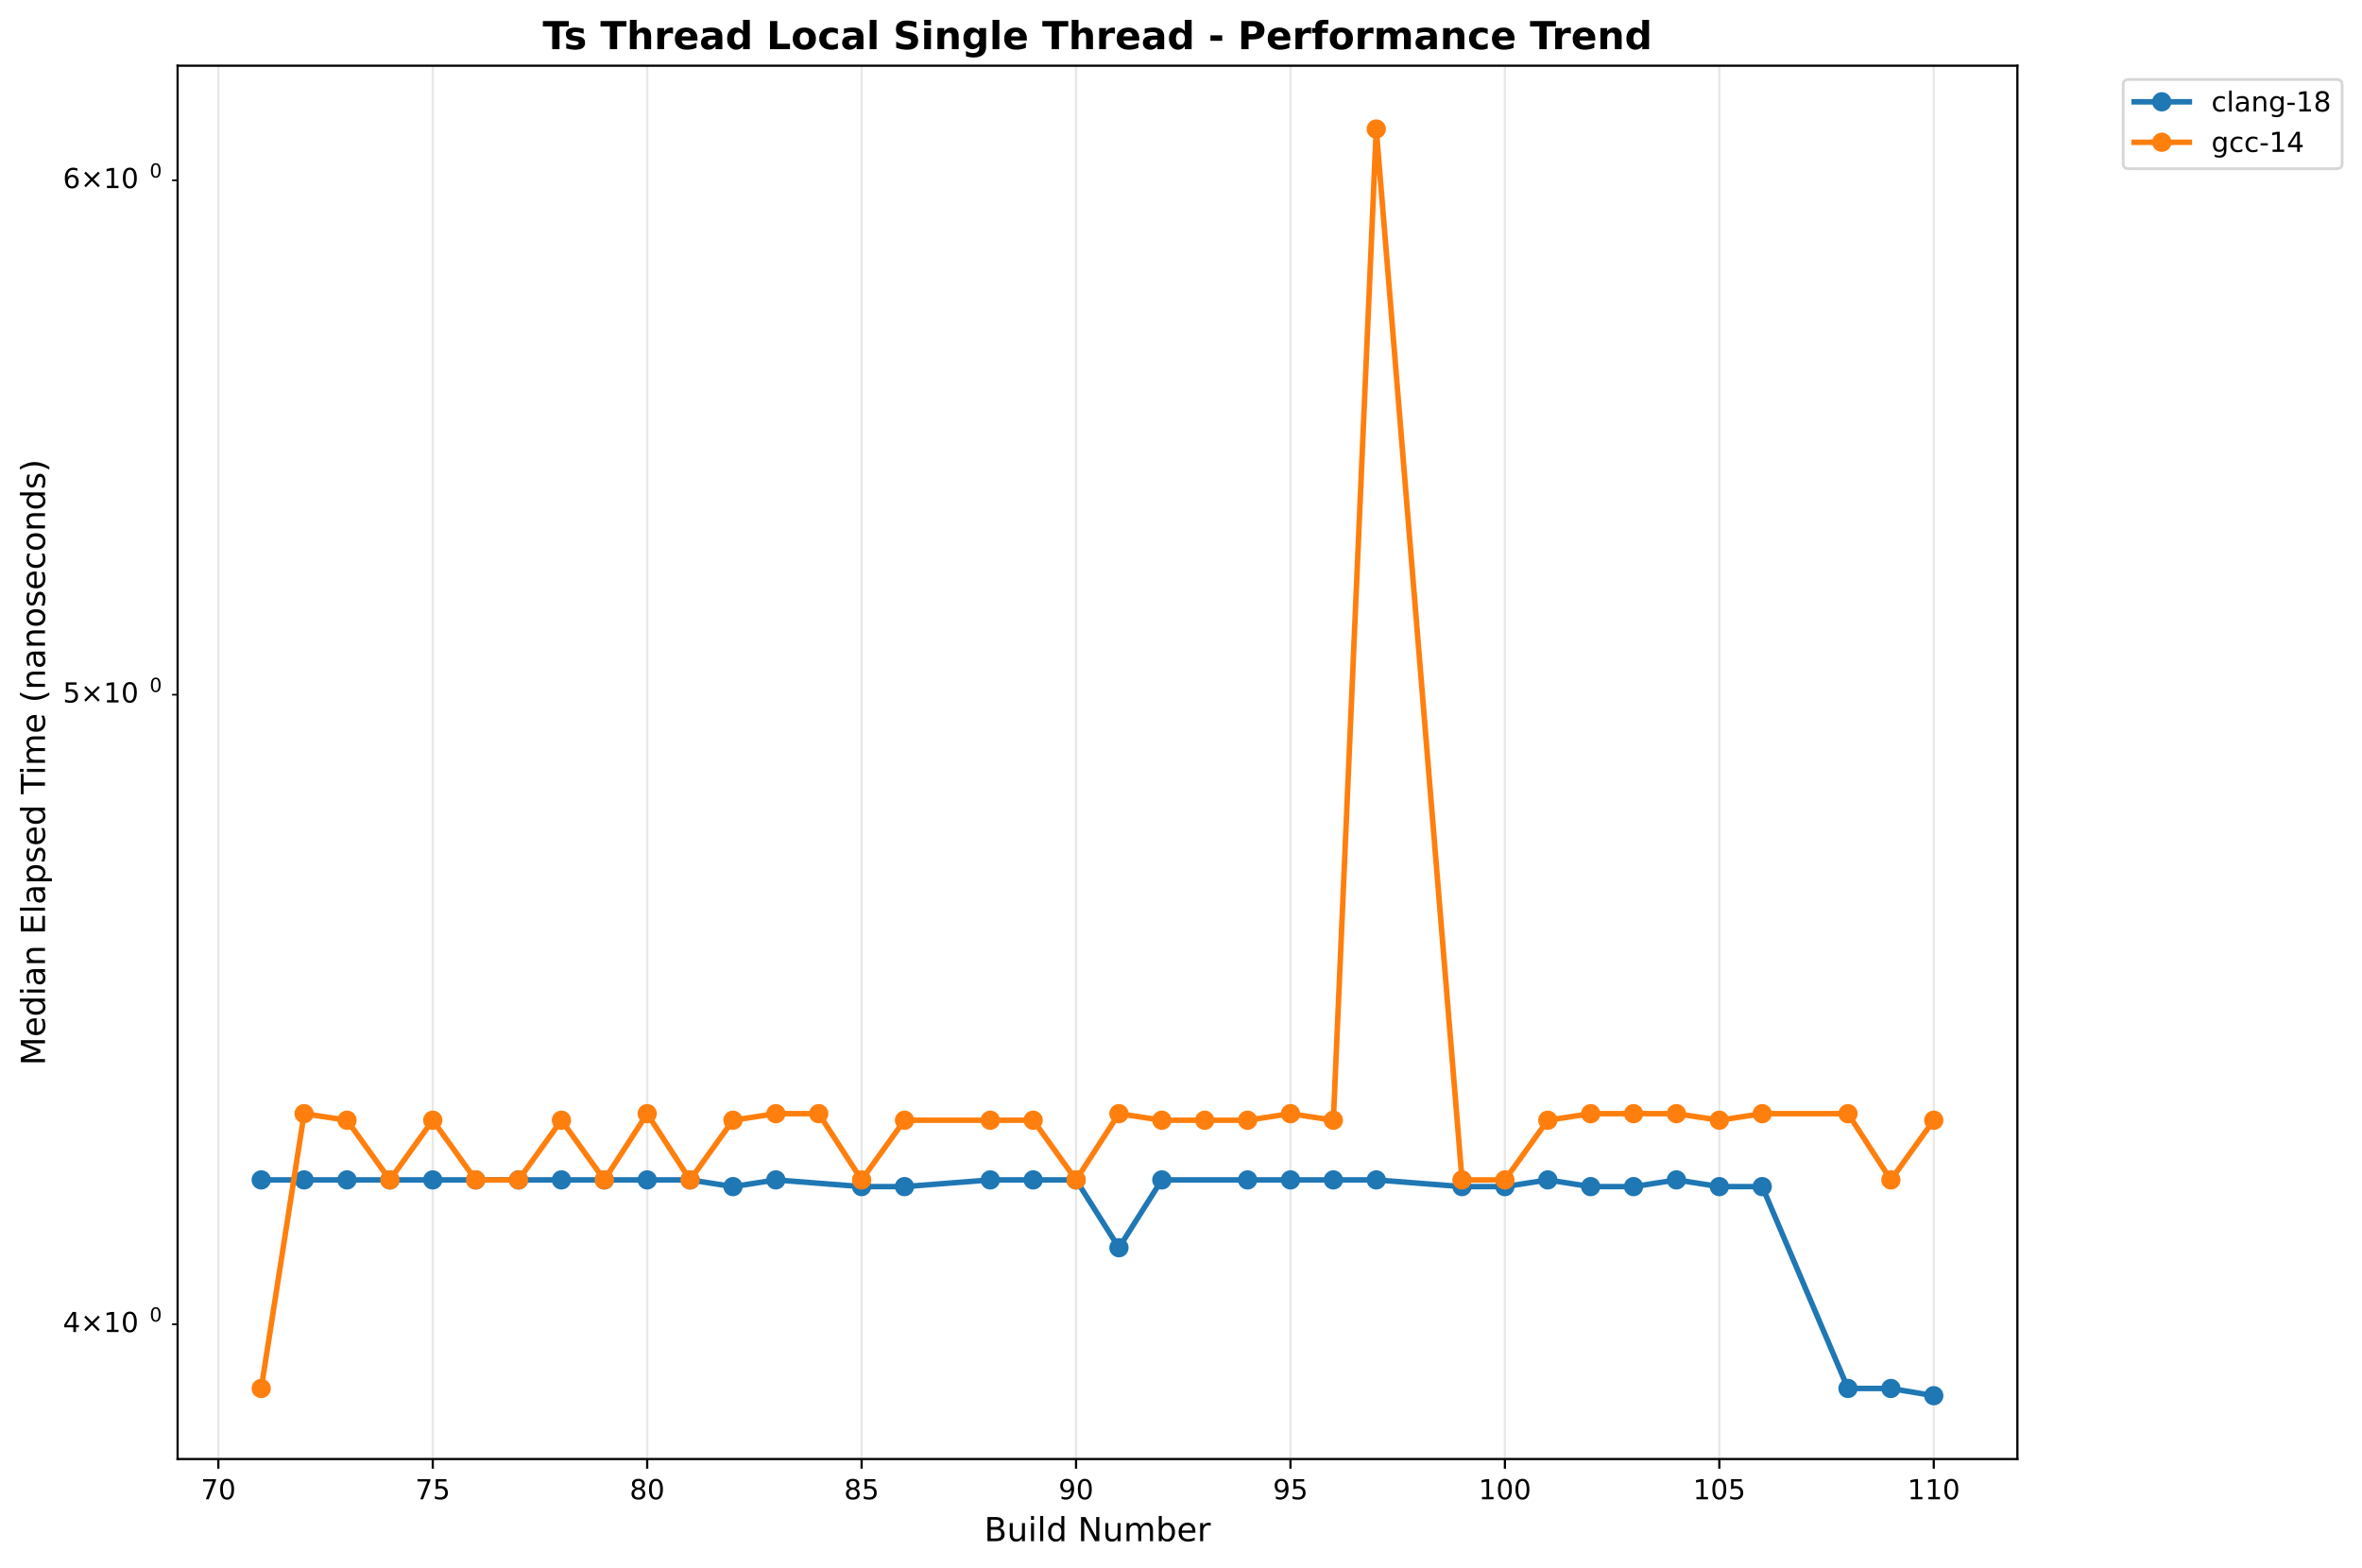
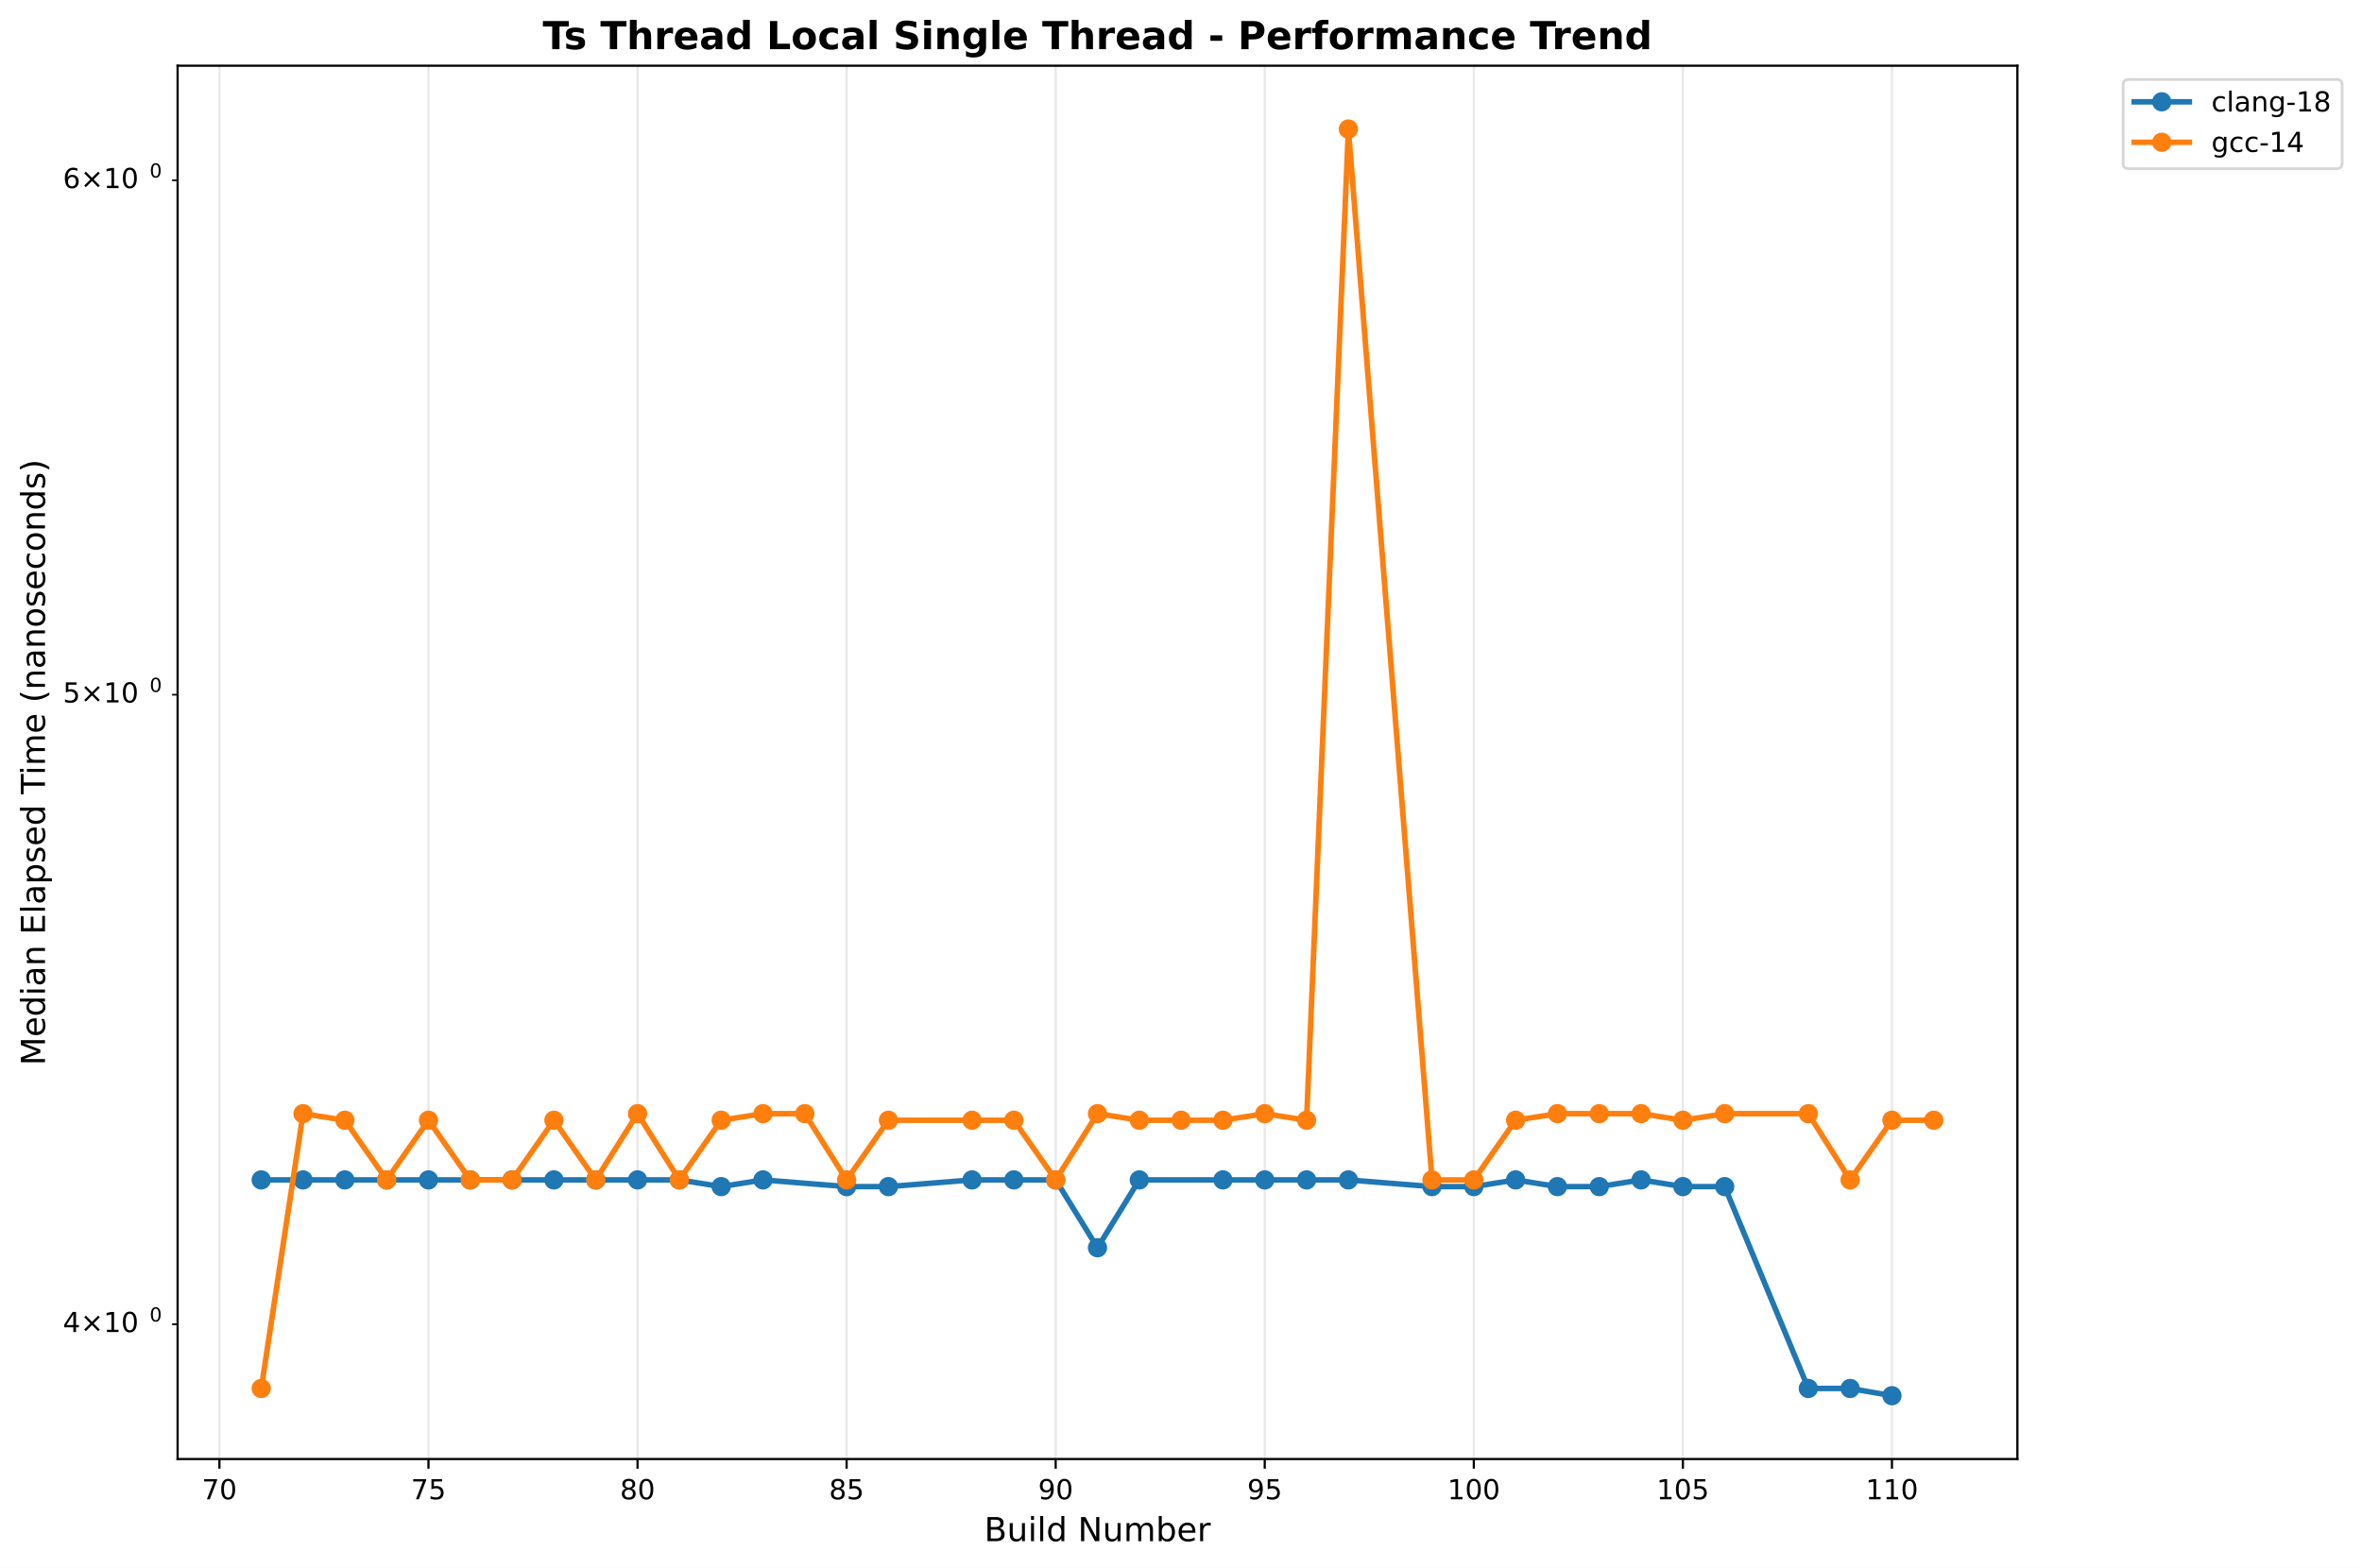
<svg xmlns="http://www.w3.org/2000/svg" xmlns:xlink="http://www.w3.org/1999/xlink" width="856.684pt" height="568.8pt" viewBox="0 0 856.684 568.8" version="1.1">
  <defs>
    <style type="text/css">*{stroke-linejoin: round; stroke-linecap: butt}</style>
  </defs>
  <g id="figure_1">
    <g id="patch_1">
      <path d="M 0 568.8  L 856.684 568.8  L 856.684 0  L 0 0  z " style="fill: #ffffff" />
    </g>
    <g id="axes_1">
      <g id="patch_2">
        <path d="M 64.414 529.308  L 731.697 529.308  L 731.697 23.838  L 64.414 23.838  z " style="fill: #ffffff" />
      </g>
      <g id="matplotlib.axis_1">
        <g id="xtick_1">
          <g id="line2d_1">
-             <path d="M 79.19 529.308  L 79.19 23.838  " clip-path="url(#p9088db8aea)" style="fill: none; stroke: #b0b0b0; stroke-opacity: 0.3; stroke-width: 0.8; stroke-linecap: square" />
+             <path d="M 79.579 529.308  L 79.579 23.838  " clip-path="url(#pdfe0e13b96)" style="fill: none; stroke: #b0b0b0; stroke-opacity: 0.3; stroke-width: 0.8; stroke-linecap: square" />
          </g>
          <g id="line2d_2">
            <defs>
-               <path id="m9ec0fa8035" d="M 0 0  L 0 3.5  " style="stroke: #000000; stroke-width: 0.8" />
+               <path id="m3d7ffc394f" d="M 0 0  L 0 3.5  " style="stroke: #000000; stroke-width: 0.8" />
            </defs>
            <g>
-               <use xlink:href="#m9ec0fa8035" x="79.19" y="529.308" style="stroke: #000000; stroke-width: 0.8" />
+               <use xlink:href="#m3d7ffc394f" x="79.579" y="529.308" style="stroke: #000000; stroke-width: 0.8" />
            </g>
          </g>
          <g id="text_1">
-             <text style="font: 10px 'DejaVu Sans', 'Bitstream Vera Sans', 'Computer Modern Sans Serif', 'Lucida Grande', 'Verdana', 'Geneva', 'Lucid', 'Arial', 'Helvetica', 'Avant Garde', sans-serif; text-anchor: middle" x="79.19" y="543.907" transform="rotate(-0 79.19041 543.9066)">70</text>
+             <text style="font: 10px 'DejaVu Sans', 'Bitstream Vera Sans', 'Computer Modern Sans Serif', 'Lucida Grande', 'Verdana', 'Geneva', 'Lucid', 'Arial', 'Helvetica', 'Avant Garde', sans-serif; text-anchor: middle" x="79.579" y="543.907" transform="rotate(-0 79.57927 543.9066)">70</text>
          </g>
        </g>
        <g id="xtick_2">
          <g id="line2d_3">
-             <path d="M 156.962 529.308  L 156.962 23.838  " clip-path="url(#p9088db8aea)" style="fill: none; stroke: #b0b0b0; stroke-opacity: 0.3; stroke-width: 0.8; stroke-linecap: square" />
+             <path d="M 155.407 529.308  L 155.407 23.838  " clip-path="url(#pdfe0e13b96)" style="fill: none; stroke: #b0b0b0; stroke-opacity: 0.3; stroke-width: 0.8; stroke-linecap: square" />
          </g>
          <g id="line2d_4">
            <g>
-               <use xlink:href="#m9ec0fa8035" x="156.962" y="529.308" style="stroke: #000000; stroke-width: 0.8" />
+               <use xlink:href="#m3d7ffc394f" x="155.407" y="529.308" style="stroke: #000000; stroke-width: 0.8" />
            </g>
          </g>
          <g id="text_2">
-             <text style="font: 10px 'DejaVu Sans', 'Bitstream Vera Sans', 'Computer Modern Sans Serif', 'Lucida Grande', 'Verdana', 'Geneva', 'Lucid', 'Arial', 'Helvetica', 'Avant Garde', sans-serif; text-anchor: middle" x="156.962" y="543.907" transform="rotate(-0 156.9623 543.9066)">75</text>
+             <text style="font: 10px 'DejaVu Sans', 'Bitstream Vera Sans', 'Computer Modern Sans Serif', 'Lucida Grande', 'Verdana', 'Geneva', 'Lucid', 'Arial', 'Helvetica', 'Avant Garde', sans-serif; text-anchor: middle" x="155.407" y="543.907" transform="rotate(-0 155.4069 543.9066)">75</text>
          </g>
        </g>
        <g id="xtick_3">
          <g id="line2d_5">
-             <path d="M 234.734 529.308  L 234.734 23.838  " clip-path="url(#p9088db8aea)" style="fill: none; stroke: #b0b0b0; stroke-opacity: 0.3; stroke-width: 0.8; stroke-linecap: square" />
+             <path d="M 231.234 529.308  L 231.234 23.838  " clip-path="url(#pdfe0e13b96)" style="fill: none; stroke: #b0b0b0; stroke-opacity: 0.3; stroke-width: 0.8; stroke-linecap: square" />
          </g>
          <g id="line2d_6">
            <g>
-               <use xlink:href="#m9ec0fa8035" x="234.734" y="529.308" style="stroke: #000000; stroke-width: 0.8" />
+               <use xlink:href="#m3d7ffc394f" x="231.234" y="529.308" style="stroke: #000000; stroke-width: 0.8" />
            </g>
          </g>
          <g id="text_3">
-             <text style="font: 10px 'DejaVu Sans', 'Bitstream Vera Sans', 'Computer Modern Sans Serif', 'Lucida Grande', 'Verdana', 'Geneva', 'Lucid', 'Arial', 'Helvetica', 'Avant Garde', sans-serif; text-anchor: middle" x="234.734" y="543.907" transform="rotate(-0 234.7342 543.9066)">80</text>
+             <text style="font: 10px 'DejaVu Sans', 'Bitstream Vera Sans', 'Computer Modern Sans Serif', 'Lucida Grande', 'Verdana', 'Geneva', 'Lucid', 'Arial', 'Helvetica', 'Avant Garde', sans-serif; text-anchor: middle" x="231.234" y="543.907" transform="rotate(-0 231.2345 543.9066)">80</text>
          </g>
        </g>
        <g id="xtick_4">
          <g id="line2d_7">
-             <path d="M 312.506 529.308  L 312.506 23.838  " clip-path="url(#p9088db8aea)" style="fill: none; stroke: #b0b0b0; stroke-opacity: 0.3; stroke-width: 0.8; stroke-linecap: square" />
+             <path d="M 307.062 529.308  L 307.062 23.838  " clip-path="url(#pdfe0e13b96)" style="fill: none; stroke: #b0b0b0; stroke-opacity: 0.3; stroke-width: 0.8; stroke-linecap: square" />
          </g>
          <g id="line2d_8">
            <g>
-               <use xlink:href="#m9ec0fa8035" x="312.506" y="529.308" style="stroke: #000000; stroke-width: 0.8" />
+               <use xlink:href="#m3d7ffc394f" x="307.062" y="529.308" style="stroke: #000000; stroke-width: 0.8" />
            </g>
          </g>
          <g id="text_4">
-             <text style="font: 10px 'DejaVu Sans', 'Bitstream Vera Sans', 'Computer Modern Sans Serif', 'Lucida Grande', 'Verdana', 'Geneva', 'Lucid', 'Arial', 'Helvetica', 'Avant Garde', sans-serif; text-anchor: middle" x="312.506" y="543.907" transform="rotate(-0 312.5061 543.9066)">85</text>
+             <text style="font: 10px 'DejaVu Sans', 'Bitstream Vera Sans', 'Computer Modern Sans Serif', 'Lucida Grande', 'Verdana', 'Geneva', 'Lucid', 'Arial', 'Helvetica', 'Avant Garde', sans-serif; text-anchor: middle" x="307.062" y="543.907" transform="rotate(-0 307.062 543.9066)">85</text>
          </g>
        </g>
        <g id="xtick_5">
          <g id="line2d_9">
-             <path d="M 390.278 529.308  L 390.278 23.838  " clip-path="url(#p9088db8aea)" style="fill: none; stroke: #b0b0b0; stroke-opacity: 0.3; stroke-width: 0.8; stroke-linecap: square" />
+             <path d="M 382.89 529.308  L 382.89 23.838  " clip-path="url(#pdfe0e13b96)" style="fill: none; stroke: #b0b0b0; stroke-opacity: 0.3; stroke-width: 0.8; stroke-linecap: square" />
          </g>
          <g id="line2d_10">
            <g>
-               <use xlink:href="#m9ec0fa8035" x="390.278" y="529.308" style="stroke: #000000; stroke-width: 0.8" />
+               <use xlink:href="#m3d7ffc394f" x="382.89" y="529.308" style="stroke: #000000; stroke-width: 0.8" />
            </g>
          </g>
          <g id="text_5">
-             <text style="font: 10px 'DejaVu Sans', 'Bitstream Vera Sans', 'Computer Modern Sans Serif', 'Lucida Grande', 'Verdana', 'Geneva', 'Lucid', 'Arial', 'Helvetica', 'Avant Garde', sans-serif; text-anchor: middle" x="390.278" y="543.907" transform="rotate(-0 390.278 543.9066)">90</text>
+             <text style="font: 10px 'DejaVu Sans', 'Bitstream Vera Sans', 'Computer Modern Sans Serif', 'Lucida Grande', 'Verdana', 'Geneva', 'Lucid', 'Arial', 'Helvetica', 'Avant Garde', sans-serif; text-anchor: middle" x="382.89" y="543.907" transform="rotate(-0 382.8896 543.9066)">90</text>
          </g>
        </g>
        <g id="xtick_6">
          <g id="line2d_11">
-             <path d="M 468.05 529.308  L 468.05 23.838  " clip-path="url(#p9088db8aea)" style="fill: none; stroke: #b0b0b0; stroke-opacity: 0.3; stroke-width: 0.8; stroke-linecap: square" />
+             <path d="M 458.717 529.308  L 458.717 23.838  " clip-path="url(#pdfe0e13b96)" style="fill: none; stroke: #b0b0b0; stroke-opacity: 0.3; stroke-width: 0.8; stroke-linecap: square" />
          </g>
          <g id="line2d_12">
            <g>
-               <use xlink:href="#m9ec0fa8035" x="468.05" y="529.308" style="stroke: #000000; stroke-width: 0.8" />
+               <use xlink:href="#m3d7ffc394f" x="458.717" y="529.308" style="stroke: #000000; stroke-width: 0.8" />
            </g>
          </g>
          <g id="text_6">
-             <text style="font: 10px 'DejaVu Sans', 'Bitstream Vera Sans', 'Computer Modern Sans Serif', 'Lucida Grande', 'Verdana', 'Geneva', 'Lucid', 'Arial', 'Helvetica', 'Avant Garde', sans-serif; text-anchor: middle" x="468.05" y="543.907" transform="rotate(-0 468.0499 543.9066)">95</text>
+             <text style="font: 10px 'DejaVu Sans', 'Bitstream Vera Sans', 'Computer Modern Sans Serif', 'Lucida Grande', 'Verdana', 'Geneva', 'Lucid', 'Arial', 'Helvetica', 'Avant Garde', sans-serif; text-anchor: middle" x="458.717" y="543.907" transform="rotate(-0 458.7172 543.9066)">95</text>
          </g>
        </g>
        <g id="xtick_7">
          <g id="line2d_13">
-             <path d="M 545.822 529.308  L 545.822 23.838  " clip-path="url(#p9088db8aea)" style="fill: none; stroke: #b0b0b0; stroke-opacity: 0.3; stroke-width: 0.8; stroke-linecap: square" />
+             <path d="M 534.545 529.308  L 534.545 23.838  " clip-path="url(#pdfe0e13b96)" style="fill: none; stroke: #b0b0b0; stroke-opacity: 0.3; stroke-width: 0.8; stroke-linecap: square" />
          </g>
          <g id="line2d_14">
            <g>
-               <use xlink:href="#m9ec0fa8035" x="545.822" y="529.308" style="stroke: #000000; stroke-width: 0.8" />
+               <use xlink:href="#m3d7ffc394f" x="534.545" y="529.308" style="stroke: #000000; stroke-width: 0.8" />
            </g>
          </g>
          <g id="text_7">
-             <text style="font: 10px 'DejaVu Sans', 'Bitstream Vera Sans', 'Computer Modern Sans Serif', 'Lucida Grande', 'Verdana', 'Geneva', 'Lucid', 'Arial', 'Helvetica', 'Avant Garde', sans-serif; text-anchor: middle" x="545.822" y="543.907" transform="rotate(-0 545.8217 543.9066)">100</text>
+             <text style="font: 10px 'DejaVu Sans', 'Bitstream Vera Sans', 'Computer Modern Sans Serif', 'Lucida Grande', 'Verdana', 'Geneva', 'Lucid', 'Arial', 'Helvetica', 'Avant Garde', sans-serif; text-anchor: middle" x="534.545" y="543.907" transform="rotate(-0 534.5448 543.9066)">100</text>
          </g>
        </g>
        <g id="xtick_8">
          <g id="line2d_15">
-             <path d="M 623.594 529.308  L 623.594 23.838  " clip-path="url(#p9088db8aea)" style="fill: none; stroke: #b0b0b0; stroke-opacity: 0.3; stroke-width: 0.8; stroke-linecap: square" />
+             <path d="M 610.372 529.308  L 610.372 23.838  " clip-path="url(#pdfe0e13b96)" style="fill: none; stroke: #b0b0b0; stroke-opacity: 0.3; stroke-width: 0.8; stroke-linecap: square" />
          </g>
          <g id="line2d_16">
            <g>
-               <use xlink:href="#m9ec0fa8035" x="623.594" y="529.308" style="stroke: #000000; stroke-width: 0.8" />
+               <use xlink:href="#m3d7ffc394f" x="610.372" y="529.308" style="stroke: #000000; stroke-width: 0.8" />
            </g>
          </g>
          <g id="text_8">
-             <text style="font: 10px 'DejaVu Sans', 'Bitstream Vera Sans', 'Computer Modern Sans Serif', 'Lucida Grande', 'Verdana', 'Geneva', 'Lucid', 'Arial', 'Helvetica', 'Avant Garde', sans-serif; text-anchor: middle" x="623.594" y="543.907" transform="rotate(-0 623.5936 543.9066)">105</text>
+             <text style="font: 10px 'DejaVu Sans', 'Bitstream Vera Sans', 'Computer Modern Sans Serif', 'Lucida Grande', 'Verdana', 'Geneva', 'Lucid', 'Arial', 'Helvetica', 'Avant Garde', sans-serif; text-anchor: middle" x="610.372" y="543.907" transform="rotate(-0 610.3724 543.9066)">105</text>
          </g>
        </g>
        <g id="xtick_9">
          <g id="line2d_17">
-             <path d="M 701.366 529.308  L 701.366 23.838  " clip-path="url(#p9088db8aea)" style="fill: none; stroke: #b0b0b0; stroke-opacity: 0.3; stroke-width: 0.8; stroke-linecap: square" />
+             <path d="M 686.2 529.308  L 686.2 23.838  " clip-path="url(#pdfe0e13b96)" style="fill: none; stroke: #b0b0b0; stroke-opacity: 0.3; stroke-width: 0.8; stroke-linecap: square" />
          </g>
          <g id="line2d_18">
            <g>
-               <use xlink:href="#m9ec0fa8035" x="701.366" y="529.308" style="stroke: #000000; stroke-width: 0.8" />
+               <use xlink:href="#m3d7ffc394f" x="686.2" y="529.308" style="stroke: #000000; stroke-width: 0.8" />
            </g>
          </g>
          <g id="text_9">
-             <text style="font: 10px 'DejaVu Sans', 'Bitstream Vera Sans', 'Computer Modern Sans Serif', 'Lucida Grande', 'Verdana', 'Geneva', 'Lucid', 'Arial', 'Helvetica', 'Avant Garde', sans-serif; text-anchor: middle" x="701.366" y="543.907" transform="rotate(-0 701.3655 543.9066)">110</text>
+             <text style="font: 10px 'DejaVu Sans', 'Bitstream Vera Sans', 'Computer Modern Sans Serif', 'Lucida Grande', 'Verdana', 'Geneva', 'Lucid', 'Arial', 'Helvetica', 'Avant Garde', sans-serif; text-anchor: middle" x="686.2" y="543.907" transform="rotate(-0 686.2 543.9066)">110</text>
          </g>
        </g>
        <g id="text_10">
          <text style="font: 12px 'DejaVu Sans', 'Bitstream Vera Sans', 'Computer Modern Sans Serif', 'Lucida Grande', 'Verdana', 'Geneva', 'Lucid', 'Arial', 'Helvetica', 'Avant Garde', sans-serif; text-anchor: middle" x="398.055" y="559.104" transform="rotate(-0 398.0552 559.1044)">Build Number</text>
        </g>
      </g>
      <g id="matplotlib.axis_2">
        <g id="ytick_1">
          <g id="line2d_19">
            <defs>
-               <path id="mceab6a1e6e" d="M 0 0  L -2 0  " style="stroke: #000000; stroke-width: 0.6" />
+               <path id="ma789ec094f" d="M 0 0  L -2 0  " style="stroke: #000000; stroke-width: 0.6" />
            </defs>
            <g>
-               <use xlink:href="#mceab6a1e6e" x="64.414" y="480.418" style="stroke: #000000; stroke-width: 0.6" />
+               <use xlink:href="#ma789ec094f" x="64.414" y="480.418" style="stroke: #000000; stroke-width: 0.6" />
            </g>
          </g>
          <g id="text_11">
            <g transform="translate(22.81375 484.2176)">
              <text>
                <tspan style="font: 10px 'DejaVu Sans'" x="0 8.311 18.638 25" y="-0.977">4×10</tspan>
                <tspan style="font: 7px 'DejaVu Sans'" x="31.458" y="-4.805">0</tspan>
              </text>
            </g>
          </g>
        </g>
        <g id="ytick_2">
          <g id="line2d_20">
            <g>
-               <use xlink:href="#mceab6a1e6e" x="64.414" y="252.022" style="stroke: #000000; stroke-width: 0.6" />
+               <use xlink:href="#ma789ec094f" x="64.414" y="252.022" style="stroke: #000000; stroke-width: 0.6" />
            </g>
          </g>
          <g id="text_12">
            <g transform="translate(22.81375 255.8213)">
              <text>
                <tspan style="font: 10px 'DejaVu Sans'" x="0 8.311 18.638 25" y="-0.977">5×10</tspan>
                <tspan style="font: 7px 'DejaVu Sans'" x="31.458" y="-4.805">0</tspan>
              </text>
            </g>
          </g>
        </g>
        <g id="ytick_3">
          <g id="line2d_21">
            <g>
-               <use xlink:href="#mceab6a1e6e" x="64.414" y="65.409" style="stroke: #000000; stroke-width: 0.6" />
+               <use xlink:href="#ma789ec094f" x="64.414" y="65.409" style="stroke: #000000; stroke-width: 0.6" />
            </g>
          </g>
          <g id="text_13">
            <g transform="translate(22.81375 69.20791)">
              <text>
                <tspan style="font: 10px 'DejaVu Sans'" x="0 8.311 18.638 25" y="-0.977">6×10</tspan>
                <tspan style="font: 7px 'DejaVu Sans'" x="31.458" y="-4.805">0</tspan>
              </text>
            </g>
          </g>
        </g>
        <g id="text_14">
          <text style="font: 12px 'DejaVu Sans', 'Bitstream Vera Sans', 'Computer Modern Sans Serif', 'Lucida Grande', 'Verdana', 'Geneva', 'Lucid', 'Arial', 'Helvetica', 'Avant Garde', sans-serif; text-anchor: middle" x="16.318" y="276.573" transform="rotate(-90 16.31812 276.573)">Median Elapsed Time (nanoseconds)</text>
        </g>
      </g>
      <g id="line2d_22">
-         <path d="M 94.745 428.046  L 110.299 428.046  L 125.854 428.046  L 141.408 428.046  L 156.962 428.046  L 172.517 428.046  L 188.071 428.046  L 203.625 428.046  L 219.18 428.046  L 234.734 428.046  L 250.289 428.046  L 265.843 430.48  L 281.397 428.046  L 312.506 430.48  L 328.06 430.48  L 359.169 428.046  L 374.724 428.046  L 390.278 428.046  L 405.832 452.651  L 421.387 428.046  L 452.495 428.046  L 468.05 428.046  L 483.604 428.046  L 499.159 428.046  L 530.267 430.48  L 545.822 430.48  L 561.376 428.046  L 576.931 430.48  L 592.485 430.48  L 608.039 428.046  L 623.594 430.48  L 639.148 430.48  L 670.257 503.711  L 685.811 503.711  L 701.366 506.332  " clip-path="url(#p9088db8aea)" style="fill: none; stroke: #1f77b4; stroke-width: 2; stroke-linecap: square" />
+         <path d="M 94.745 428.046  L 109.91 428.046  L 125.076 428.046  L 140.241 428.046  L 155.407 428.046  L 170.572 428.046  L 185.738 428.046  L 200.903 428.046  L 216.069 428.046  L 231.234 428.046  L 246.4 428.046  L 261.565 430.48  L 276.731 428.046  L 307.062 430.48  L 322.228 430.48  L 352.559 428.046  L 367.724 428.046  L 382.89 428.046  L 398.055 452.651  L 413.221 428.046  L 443.552 428.046  L 458.717 428.046  L 473.883 428.046  L 489.048 428.046  L 519.379 430.48  L 534.545 430.48  L 549.71 428.046  L 564.876 430.48  L 580.041 430.48  L 595.207 428.046  L 610.372 430.48  L 625.538 430.48  L 655.869 503.711  L 671.034 503.711  L 686.2 506.332  " clip-path="url(#pdfe0e13b96)" style="fill: none; stroke: #1f77b4; stroke-width: 2; stroke-linecap: square" />
        <defs>
-           <path id="m17419519fd" d="M 0 3  C 0.796 3 1.559 2.684 2.121 2.121  C 2.684 1.559 3 0.796 3 0  C 3 -0.796 2.684 -1.559 2.121 -2.121  C 1.559 -2.684 0.796 -3 0 -3  C -0.796 -3 -1.559 -2.684 -2.121 -2.121  C -2.684 -1.559 -3 -0.796 -3 0  C -3 0.796 -2.684 1.559 -2.121 2.121  C -1.559 2.684 -0.796 3 0 3  z " style="stroke: #1f77b4" />
+           <path id="m571cf38770" d="M 0 3  C 0.796 3 1.559 2.684 2.121 2.121  C 2.684 1.559 3 0.796 3 0  C 3 -0.796 2.684 -1.559 2.121 -2.121  C 1.559 -2.684 0.796 -3 0 -3  C -0.796 -3 -1.559 -2.684 -2.121 -2.121  C -2.684 -1.559 -3 -0.796 -3 0  C -3 0.796 -2.684 1.559 -2.121 2.121  C -1.559 2.684 -0.796 3 0 3  z " style="stroke: #1f77b4" />
        </defs>
-         <g clip-path="url(#p9088db8aea)">
-           <use xlink:href="#m17419519fd" x="94.745" y="428.046" style="fill: #1f77b4; stroke: #1f77b4" />
-           <use xlink:href="#m17419519fd" x="110.299" y="428.046" style="fill: #1f77b4; stroke: #1f77b4" />
-           <use xlink:href="#m17419519fd" x="125.854" y="428.046" style="fill: #1f77b4; stroke: #1f77b4" />
-           <use xlink:href="#m17419519fd" x="141.408" y="428.046" style="fill: #1f77b4; stroke: #1f77b4" />
-           <use xlink:href="#m17419519fd" x="156.962" y="428.046" style="fill: #1f77b4; stroke: #1f77b4" />
-           <use xlink:href="#m17419519fd" x="172.517" y="428.046" style="fill: #1f77b4; stroke: #1f77b4" />
-           <use xlink:href="#m17419519fd" x="188.071" y="428.046" style="fill: #1f77b4; stroke: #1f77b4" />
-           <use xlink:href="#m17419519fd" x="203.625" y="428.046" style="fill: #1f77b4; stroke: #1f77b4" />
-           <use xlink:href="#m17419519fd" x="219.18" y="428.046" style="fill: #1f77b4; stroke: #1f77b4" />
-           <use xlink:href="#m17419519fd" x="234.734" y="428.046" style="fill: #1f77b4; stroke: #1f77b4" />
-           <use xlink:href="#m17419519fd" x="250.289" y="428.046" style="fill: #1f77b4; stroke: #1f77b4" />
-           <use xlink:href="#m17419519fd" x="265.843" y="430.48" style="fill: #1f77b4; stroke: #1f77b4" />
-           <use xlink:href="#m17419519fd" x="281.397" y="428.046" style="fill: #1f77b4; stroke: #1f77b4" />
-           <use xlink:href="#m17419519fd" x="312.506" y="430.48" style="fill: #1f77b4; stroke: #1f77b4" />
-           <use xlink:href="#m17419519fd" x="328.06" y="430.48" style="fill: #1f77b4; stroke: #1f77b4" />
-           <use xlink:href="#m17419519fd" x="359.169" y="428.046" style="fill: #1f77b4; stroke: #1f77b4" />
-           <use xlink:href="#m17419519fd" x="374.724" y="428.046" style="fill: #1f77b4; stroke: #1f77b4" />
-           <use xlink:href="#m17419519fd" x="390.278" y="428.046" style="fill: #1f77b4; stroke: #1f77b4" />
-           <use xlink:href="#m17419519fd" x="405.832" y="452.651" style="fill: #1f77b4; stroke: #1f77b4" />
-           <use xlink:href="#m17419519fd" x="421.387" y="428.046" style="fill: #1f77b4; stroke: #1f77b4" />
-           <use xlink:href="#m17419519fd" x="452.495" y="428.046" style="fill: #1f77b4; stroke: #1f77b4" />
-           <use xlink:href="#m17419519fd" x="468.05" y="428.046" style="fill: #1f77b4; stroke: #1f77b4" />
-           <use xlink:href="#m17419519fd" x="483.604" y="428.046" style="fill: #1f77b4; stroke: #1f77b4" />
-           <use xlink:href="#m17419519fd" x="499.159" y="428.046" style="fill: #1f77b4; stroke: #1f77b4" />
-           <use xlink:href="#m17419519fd" x="530.267" y="430.48" style="fill: #1f77b4; stroke: #1f77b4" />
-           <use xlink:href="#m17419519fd" x="545.822" y="430.48" style="fill: #1f77b4; stroke: #1f77b4" />
-           <use xlink:href="#m17419519fd" x="561.376" y="428.046" style="fill: #1f77b4; stroke: #1f77b4" />
-           <use xlink:href="#m17419519fd" x="576.931" y="430.48" style="fill: #1f77b4; stroke: #1f77b4" />
-           <use xlink:href="#m17419519fd" x="592.485" y="430.48" style="fill: #1f77b4; stroke: #1f77b4" />
-           <use xlink:href="#m17419519fd" x="608.039" y="428.046" style="fill: #1f77b4; stroke: #1f77b4" />
-           <use xlink:href="#m17419519fd" x="623.594" y="430.48" style="fill: #1f77b4; stroke: #1f77b4" />
-           <use xlink:href="#m17419519fd" x="639.148" y="430.48" style="fill: #1f77b4; stroke: #1f77b4" />
-           <use xlink:href="#m17419519fd" x="670.257" y="503.711" style="fill: #1f77b4; stroke: #1f77b4" />
-           <use xlink:href="#m17419519fd" x="685.811" y="503.711" style="fill: #1f77b4; stroke: #1f77b4" />
-           <use xlink:href="#m17419519fd" x="701.366" y="506.332" style="fill: #1f77b4; stroke: #1f77b4" />
+         <g clip-path="url(#pdfe0e13b96)">
+           <use xlink:href="#m571cf38770" x="94.745" y="428.046" style="fill: #1f77b4; stroke: #1f77b4" />
+           <use xlink:href="#m571cf38770" x="109.91" y="428.046" style="fill: #1f77b4; stroke: #1f77b4" />
+           <use xlink:href="#m571cf38770" x="125.076" y="428.046" style="fill: #1f77b4; stroke: #1f77b4" />
+           <use xlink:href="#m571cf38770" x="140.241" y="428.046" style="fill: #1f77b4; stroke: #1f77b4" />
+           <use xlink:href="#m571cf38770" x="155.407" y="428.046" style="fill: #1f77b4; stroke: #1f77b4" />
+           <use xlink:href="#m571cf38770" x="170.572" y="428.046" style="fill: #1f77b4; stroke: #1f77b4" />
+           <use xlink:href="#m571cf38770" x="185.738" y="428.046" style="fill: #1f77b4; stroke: #1f77b4" />
+           <use xlink:href="#m571cf38770" x="200.903" y="428.046" style="fill: #1f77b4; stroke: #1f77b4" />
+           <use xlink:href="#m571cf38770" x="216.069" y="428.046" style="fill: #1f77b4; stroke: #1f77b4" />
+           <use xlink:href="#m571cf38770" x="231.234" y="428.046" style="fill: #1f77b4; stroke: #1f77b4" />
+           <use xlink:href="#m571cf38770" x="246.4" y="428.046" style="fill: #1f77b4; stroke: #1f77b4" />
+           <use xlink:href="#m571cf38770" x="261.565" y="430.48" style="fill: #1f77b4; stroke: #1f77b4" />
+           <use xlink:href="#m571cf38770" x="276.731" y="428.046" style="fill: #1f77b4; stroke: #1f77b4" />
+           <use xlink:href="#m571cf38770" x="307.062" y="430.48" style="fill: #1f77b4; stroke: #1f77b4" />
+           <use xlink:href="#m571cf38770" x="322.228" y="430.48" style="fill: #1f77b4; stroke: #1f77b4" />
+           <use xlink:href="#m571cf38770" x="352.559" y="428.046" style="fill: #1f77b4; stroke: #1f77b4" />
+           <use xlink:href="#m571cf38770" x="367.724" y="428.046" style="fill: #1f77b4; stroke: #1f77b4" />
+           <use xlink:href="#m571cf38770" x="382.89" y="428.046" style="fill: #1f77b4; stroke: #1f77b4" />
+           <use xlink:href="#m571cf38770" x="398.055" y="452.651" style="fill: #1f77b4; stroke: #1f77b4" />
+           <use xlink:href="#m571cf38770" x="413.221" y="428.046" style="fill: #1f77b4; stroke: #1f77b4" />
+           <use xlink:href="#m571cf38770" x="443.552" y="428.046" style="fill: #1f77b4; stroke: #1f77b4" />
+           <use xlink:href="#m571cf38770" x="458.717" y="428.046" style="fill: #1f77b4; stroke: #1f77b4" />
+           <use xlink:href="#m571cf38770" x="473.883" y="428.046" style="fill: #1f77b4; stroke: #1f77b4" />
+           <use xlink:href="#m571cf38770" x="489.048" y="428.046" style="fill: #1f77b4; stroke: #1f77b4" />
+           <use xlink:href="#m571cf38770" x="519.379" y="430.48" style="fill: #1f77b4; stroke: #1f77b4" />
+           <use xlink:href="#m571cf38770" x="534.545" y="430.48" style="fill: #1f77b4; stroke: #1f77b4" />
+           <use xlink:href="#m571cf38770" x="549.71" y="428.046" style="fill: #1f77b4; stroke: #1f77b4" />
+           <use xlink:href="#m571cf38770" x="564.876" y="430.48" style="fill: #1f77b4; stroke: #1f77b4" />
+           <use xlink:href="#m571cf38770" x="580.041" y="430.48" style="fill: #1f77b4; stroke: #1f77b4" />
+           <use xlink:href="#m571cf38770" x="595.207" y="428.046" style="fill: #1f77b4; stroke: #1f77b4" />
+           <use xlink:href="#m571cf38770" x="610.372" y="430.48" style="fill: #1f77b4; stroke: #1f77b4" />
+           <use xlink:href="#m571cf38770" x="625.538" y="430.48" style="fill: #1f77b4; stroke: #1f77b4" />
+           <use xlink:href="#m571cf38770" x="655.869" y="503.711" style="fill: #1f77b4; stroke: #1f77b4" />
+           <use xlink:href="#m571cf38770" x="671.034" y="503.711" style="fill: #1f77b4; stroke: #1f77b4" />
+           <use xlink:href="#m571cf38770" x="686.2" y="506.332" style="fill: #1f77b4; stroke: #1f77b4" />
        </g>
      </g>
      <g id="line2d_23">
-         <path d="M 94.745 503.711  L 110.299 404.018  L 125.854 406.395  L 141.408 428.046  L 156.962 406.395  L 172.517 428.046  L 188.071 428.046  L 203.625 406.395  L 219.18 428.046  L 234.734 404.018  L 250.289 428.046  L 265.843 406.395  L 281.397 404.018  L 296.952 404.018  L 312.506 428.046  L 328.06 406.395  L 359.169 406.395  L 374.724 406.395  L 390.278 428.046  L 405.832 404.018  L 421.387 406.395  L 436.941 406.395  L 452.495 406.395  L 468.05 404.018  L 483.604 406.395  L 499.159 46.814  L 530.267 428.046  L 545.822 428.046  L 561.376 406.395  L 576.931 404.018  L 592.485 404.018  L 608.039 404.018  L 623.594 406.395  L 639.148 404.018  L 670.257 404.018  L 685.811 428.046  L 701.366 406.395  " clip-path="url(#p9088db8aea)" style="fill: none; stroke: #ff7f0e; stroke-width: 2; stroke-linecap: square" />
+         <path d="M 94.745 503.711  L 109.91 404.018  L 125.076 406.395  L 140.241 428.046  L 155.407 406.395  L 170.572 428.046  L 185.738 428.046  L 200.903 406.395  L 216.069 428.046  L 231.234 404.018  L 246.4 428.046  L 261.565 406.395  L 276.731 404.018  L 291.897 404.018  L 307.062 428.046  L 322.228 406.395  L 352.559 406.395  L 367.724 406.395  L 382.89 428.046  L 398.055 404.018  L 413.221 406.395  L 428.386 406.395  L 443.552 406.395  L 458.717 404.018  L 473.883 406.395  L 489.048 46.814  L 519.379 428.046  L 534.545 428.046  L 549.71 406.395  L 564.876 404.018  L 580.041 404.018  L 595.207 404.018  L 610.372 406.395  L 625.538 404.018  L 655.869 404.018  L 671.034 428.046  L 686.2 406.395  L 701.366 406.395  " clip-path="url(#pdfe0e13b96)" style="fill: none; stroke: #ff7f0e; stroke-width: 2; stroke-linecap: square" />
        <defs>
-           <path id="m400ee5cdd0" d="M 0 3  C 0.796 3 1.559 2.684 2.121 2.121  C 2.684 1.559 3 0.796 3 0  C 3 -0.796 2.684 -1.559 2.121 -2.121  C 1.559 -2.684 0.796 -3 0 -3  C -0.796 -3 -1.559 -2.684 -2.121 -2.121  C -2.684 -1.559 -3 -0.796 -3 0  C -3 0.796 -2.684 1.559 -2.121 2.121  C -1.559 2.684 -0.796 3 0 3  z " style="stroke: #ff7f0e" />
+           <path id="m63355904cc" d="M 0 3  C 0.796 3 1.559 2.684 2.121 2.121  C 2.684 1.559 3 0.796 3 0  C 3 -0.796 2.684 -1.559 2.121 -2.121  C 1.559 -2.684 0.796 -3 0 -3  C -0.796 -3 -1.559 -2.684 -2.121 -2.121  C -2.684 -1.559 -3 -0.796 -3 0  C -3 0.796 -2.684 1.559 -2.121 2.121  C -1.559 2.684 -0.796 3 0 3  z " style="stroke: #ff7f0e" />
        </defs>
-         <g clip-path="url(#p9088db8aea)">
-           <use xlink:href="#m400ee5cdd0" x="94.745" y="503.711" style="fill: #ff7f0e; stroke: #ff7f0e" />
-           <use xlink:href="#m400ee5cdd0" x="110.299" y="404.018" style="fill: #ff7f0e; stroke: #ff7f0e" />
-           <use xlink:href="#m400ee5cdd0" x="125.854" y="406.395" style="fill: #ff7f0e; stroke: #ff7f0e" />
-           <use xlink:href="#m400ee5cdd0" x="141.408" y="428.046" style="fill: #ff7f0e; stroke: #ff7f0e" />
-           <use xlink:href="#m400ee5cdd0" x="156.962" y="406.395" style="fill: #ff7f0e; stroke: #ff7f0e" />
-           <use xlink:href="#m400ee5cdd0" x="172.517" y="428.046" style="fill: #ff7f0e; stroke: #ff7f0e" />
-           <use xlink:href="#m400ee5cdd0" x="188.071" y="428.046" style="fill: #ff7f0e; stroke: #ff7f0e" />
-           <use xlink:href="#m400ee5cdd0" x="203.625" y="406.395" style="fill: #ff7f0e; stroke: #ff7f0e" />
-           <use xlink:href="#m400ee5cdd0" x="219.18" y="428.046" style="fill: #ff7f0e; stroke: #ff7f0e" />
-           <use xlink:href="#m400ee5cdd0" x="234.734" y="404.018" style="fill: #ff7f0e; stroke: #ff7f0e" />
-           <use xlink:href="#m400ee5cdd0" x="250.289" y="428.046" style="fill: #ff7f0e; stroke: #ff7f0e" />
-           <use xlink:href="#m400ee5cdd0" x="265.843" y="406.395" style="fill: #ff7f0e; stroke: #ff7f0e" />
-           <use xlink:href="#m400ee5cdd0" x="281.397" y="404.018" style="fill: #ff7f0e; stroke: #ff7f0e" />
-           <use xlink:href="#m400ee5cdd0" x="296.952" y="404.018" style="fill: #ff7f0e; stroke: #ff7f0e" />
-           <use xlink:href="#m400ee5cdd0" x="312.506" y="428.046" style="fill: #ff7f0e; stroke: #ff7f0e" />
-           <use xlink:href="#m400ee5cdd0" x="328.06" y="406.395" style="fill: #ff7f0e; stroke: #ff7f0e" />
-           <use xlink:href="#m400ee5cdd0" x="359.169" y="406.395" style="fill: #ff7f0e; stroke: #ff7f0e" />
-           <use xlink:href="#m400ee5cdd0" x="374.724" y="406.395" style="fill: #ff7f0e; stroke: #ff7f0e" />
-           <use xlink:href="#m400ee5cdd0" x="390.278" y="428.046" style="fill: #ff7f0e; stroke: #ff7f0e" />
-           <use xlink:href="#m400ee5cdd0" x="405.832" y="404.018" style="fill: #ff7f0e; stroke: #ff7f0e" />
-           <use xlink:href="#m400ee5cdd0" x="421.387" y="406.395" style="fill: #ff7f0e; stroke: #ff7f0e" />
-           <use xlink:href="#m400ee5cdd0" x="436.941" y="406.395" style="fill: #ff7f0e; stroke: #ff7f0e" />
-           <use xlink:href="#m400ee5cdd0" x="452.495" y="406.395" style="fill: #ff7f0e; stroke: #ff7f0e" />
-           <use xlink:href="#m400ee5cdd0" x="468.05" y="404.018" style="fill: #ff7f0e; stroke: #ff7f0e" />
-           <use xlink:href="#m400ee5cdd0" x="483.604" y="406.395" style="fill: #ff7f0e; stroke: #ff7f0e" />
-           <use xlink:href="#m400ee5cdd0" x="499.159" y="46.814" style="fill: #ff7f0e; stroke: #ff7f0e" />
-           <use xlink:href="#m400ee5cdd0" x="530.267" y="428.046" style="fill: #ff7f0e; stroke: #ff7f0e" />
-           <use xlink:href="#m400ee5cdd0" x="545.822" y="428.046" style="fill: #ff7f0e; stroke: #ff7f0e" />
-           <use xlink:href="#m400ee5cdd0" x="561.376" y="406.395" style="fill: #ff7f0e; stroke: #ff7f0e" />
-           <use xlink:href="#m400ee5cdd0" x="576.931" y="404.018" style="fill: #ff7f0e; stroke: #ff7f0e" />
-           <use xlink:href="#m400ee5cdd0" x="592.485" y="404.018" style="fill: #ff7f0e; stroke: #ff7f0e" />
-           <use xlink:href="#m400ee5cdd0" x="608.039" y="404.018" style="fill: #ff7f0e; stroke: #ff7f0e" />
-           <use xlink:href="#m400ee5cdd0" x="623.594" y="406.395" style="fill: #ff7f0e; stroke: #ff7f0e" />
-           <use xlink:href="#m400ee5cdd0" x="639.148" y="404.018" style="fill: #ff7f0e; stroke: #ff7f0e" />
-           <use xlink:href="#m400ee5cdd0" x="670.257" y="404.018" style="fill: #ff7f0e; stroke: #ff7f0e" />
-           <use xlink:href="#m400ee5cdd0" x="685.811" y="428.046" style="fill: #ff7f0e; stroke: #ff7f0e" />
-           <use xlink:href="#m400ee5cdd0" x="701.366" y="406.395" style="fill: #ff7f0e; stroke: #ff7f0e" />
+         <g clip-path="url(#pdfe0e13b96)">
+           <use xlink:href="#m63355904cc" x="94.745" y="503.711" style="fill: #ff7f0e; stroke: #ff7f0e" />
+           <use xlink:href="#m63355904cc" x="109.91" y="404.018" style="fill: #ff7f0e; stroke: #ff7f0e" />
+           <use xlink:href="#m63355904cc" x="125.076" y="406.395" style="fill: #ff7f0e; stroke: #ff7f0e" />
+           <use xlink:href="#m63355904cc" x="140.241" y="428.046" style="fill: #ff7f0e; stroke: #ff7f0e" />
+           <use xlink:href="#m63355904cc" x="155.407" y="406.395" style="fill: #ff7f0e; stroke: #ff7f0e" />
+           <use xlink:href="#m63355904cc" x="170.572" y="428.046" style="fill: #ff7f0e; stroke: #ff7f0e" />
+           <use xlink:href="#m63355904cc" x="185.738" y="428.046" style="fill: #ff7f0e; stroke: #ff7f0e" />
+           <use xlink:href="#m63355904cc" x="200.903" y="406.395" style="fill: #ff7f0e; stroke: #ff7f0e" />
+           <use xlink:href="#m63355904cc" x="216.069" y="428.046" style="fill: #ff7f0e; stroke: #ff7f0e" />
+           <use xlink:href="#m63355904cc" x="231.234" y="404.018" style="fill: #ff7f0e; stroke: #ff7f0e" />
+           <use xlink:href="#m63355904cc" x="246.4" y="428.046" style="fill: #ff7f0e; stroke: #ff7f0e" />
+           <use xlink:href="#m63355904cc" x="261.565" y="406.395" style="fill: #ff7f0e; stroke: #ff7f0e" />
+           <use xlink:href="#m63355904cc" x="276.731" y="404.018" style="fill: #ff7f0e; stroke: #ff7f0e" />
+           <use xlink:href="#m63355904cc" x="291.897" y="404.018" style="fill: #ff7f0e; stroke: #ff7f0e" />
+           <use xlink:href="#m63355904cc" x="307.062" y="428.046" style="fill: #ff7f0e; stroke: #ff7f0e" />
+           <use xlink:href="#m63355904cc" x="322.228" y="406.395" style="fill: #ff7f0e; stroke: #ff7f0e" />
+           <use xlink:href="#m63355904cc" x="352.559" y="406.395" style="fill: #ff7f0e; stroke: #ff7f0e" />
+           <use xlink:href="#m63355904cc" x="367.724" y="406.395" style="fill: #ff7f0e; stroke: #ff7f0e" />
+           <use xlink:href="#m63355904cc" x="382.89" y="428.046" style="fill: #ff7f0e; stroke: #ff7f0e" />
+           <use xlink:href="#m63355904cc" x="398.055" y="404.018" style="fill: #ff7f0e; stroke: #ff7f0e" />
+           <use xlink:href="#m63355904cc" x="413.221" y="406.395" style="fill: #ff7f0e; stroke: #ff7f0e" />
+           <use xlink:href="#m63355904cc" x="428.386" y="406.395" style="fill: #ff7f0e; stroke: #ff7f0e" />
+           <use xlink:href="#m63355904cc" x="443.552" y="406.395" style="fill: #ff7f0e; stroke: #ff7f0e" />
+           <use xlink:href="#m63355904cc" x="458.717" y="404.018" style="fill: #ff7f0e; stroke: #ff7f0e" />
+           <use xlink:href="#m63355904cc" x="473.883" y="406.395" style="fill: #ff7f0e; stroke: #ff7f0e" />
+           <use xlink:href="#m63355904cc" x="489.048" y="46.814" style="fill: #ff7f0e; stroke: #ff7f0e" />
+           <use xlink:href="#m63355904cc" x="519.379" y="428.046" style="fill: #ff7f0e; stroke: #ff7f0e" />
+           <use xlink:href="#m63355904cc" x="534.545" y="428.046" style="fill: #ff7f0e; stroke: #ff7f0e" />
+           <use xlink:href="#m63355904cc" x="549.71" y="406.395" style="fill: #ff7f0e; stroke: #ff7f0e" />
+           <use xlink:href="#m63355904cc" x="564.876" y="404.018" style="fill: #ff7f0e; stroke: #ff7f0e" />
+           <use xlink:href="#m63355904cc" x="580.041" y="404.018" style="fill: #ff7f0e; stroke: #ff7f0e" />
+           <use xlink:href="#m63355904cc" x="595.207" y="404.018" style="fill: #ff7f0e; stroke: #ff7f0e" />
+           <use xlink:href="#m63355904cc" x="610.372" y="406.395" style="fill: #ff7f0e; stroke: #ff7f0e" />
+           <use xlink:href="#m63355904cc" x="625.538" y="404.018" style="fill: #ff7f0e; stroke: #ff7f0e" />
+           <use xlink:href="#m63355904cc" x="655.869" y="404.018" style="fill: #ff7f0e; stroke: #ff7f0e" />
+           <use xlink:href="#m63355904cc" x="671.034" y="428.046" style="fill: #ff7f0e; stroke: #ff7f0e" />
+           <use xlink:href="#m63355904cc" x="686.2" y="406.395" style="fill: #ff7f0e; stroke: #ff7f0e" />
+           <use xlink:href="#m63355904cc" x="701.366" y="406.395" style="fill: #ff7f0e; stroke: #ff7f0e" />
        </g>
      </g>
      <g id="patch_3">
        <path d="M 64.414 529.308  L 64.414 23.838  " style="fill: none; stroke: #000000; stroke-width: 0.8; stroke-linejoin: miter; stroke-linecap: square" />
      </g>
      <g id="patch_4">
        <path d="M 731.697 529.308  L 731.697 23.838  " style="fill: none; stroke: #000000; stroke-width: 0.8; stroke-linejoin: miter; stroke-linecap: square" />
      </g>
      <g id="patch_5">
        <path d="M 64.414 529.308  L 731.697 529.308  " style="fill: none; stroke: #000000; stroke-width: 0.8; stroke-linejoin: miter; stroke-linecap: square" />
      </g>
      <g id="patch_6">
        <path d="M 64.414 23.838  L 731.697 23.838  " style="fill: none; stroke: #000000; stroke-width: 0.8; stroke-linejoin: miter; stroke-linecap: square" />
      </g>
      <g id="text_15">
        <text style="font: 700 14px 'DejaVu Sans', 'Bitstream Vera Sans', 'Computer Modern Sans Serif', 'Lucida Grande', 'Verdana', 'Geneva', 'Lucid', 'Arial', 'Helvetica', 'Avant Garde', sans-serif; text-anchor: middle" x="398.055" y="17.838" transform="rotate(-0 398.0552 17.83781)">Ts Thread Local Single Thread - Performance Trend</text>
      </g>
      <g id="legend_1">
        <g id="patch_7">
          <path d="M 772.061 61.194  L 847.484 61.194  Q 849.484 61.194 849.484 59.194  L 849.484 30.838  Q 849.484 28.838 847.484 28.838  L 772.061 28.838  Q 770.061 28.838 770.061 30.838  L 770.061 59.194  Q 770.061 61.194 772.061 61.194  z " style="fill: #ffffff; opacity: 0.8; stroke: #cccccc; stroke-linejoin: miter" />
        </g>
        <g id="line2d_24">
          <path d="M 774.061 36.936  L 784.061 36.936  L 794.061 36.936  " style="fill: none; stroke: #1f77b4; stroke-width: 2; stroke-linecap: square" />
          <g>
-             <use xlink:href="#m17419519fd" x="784.061" y="36.936" style="fill: #1f77b4; stroke: #1f77b4" />
+             <use xlink:href="#m571cf38770" x="784.061" y="36.936" style="fill: #1f77b4; stroke: #1f77b4" />
          </g>
        </g>
        <g id="text_16">
          <text style="font: 10px 'DejaVu Sans', 'Bitstream Vera Sans', 'Computer Modern Sans Serif', 'Lucida Grande', 'Verdana', 'Geneva', 'Lucid', 'Arial', 'Helvetica', 'Avant Garde', sans-serif; text-anchor: start" x="802.061" y="40.436" transform="rotate(-0 802.0607 40.43625)">clang-18</text>
        </g>
        <g id="line2d_25">
          <path d="M 774.061 51.614  L 784.061 51.614  L 794.061 51.614  " style="fill: none; stroke: #ff7f0e; stroke-width: 2; stroke-linecap: square" />
          <g>
-             <use xlink:href="#m400ee5cdd0" x="784.061" y="51.614" style="fill: #ff7f0e; stroke: #ff7f0e" />
+             <use xlink:href="#m63355904cc" x="784.061" y="51.614" style="fill: #ff7f0e; stroke: #ff7f0e" />
          </g>
        </g>
        <g id="text_17">
          <text style="font: 10px 'DejaVu Sans', 'Bitstream Vera Sans', 'Computer Modern Sans Serif', 'Lucida Grande', 'Verdana', 'Geneva', 'Lucid', 'Arial', 'Helvetica', 'Avant Garde', sans-serif; text-anchor: start" x="802.061" y="55.114" transform="rotate(-0 802.0607 55.11438)">gcc-14</text>
        </g>
      </g>
    </g>
  </g>
  <defs>
-     <clipPath id="p9088db8aea">
+     <clipPath id="pdfe0e13b96">
      <rect x="64.414" y="23.838" width="667.283" height="505.47" />
    </clipPath>
  </defs>
</svg>
